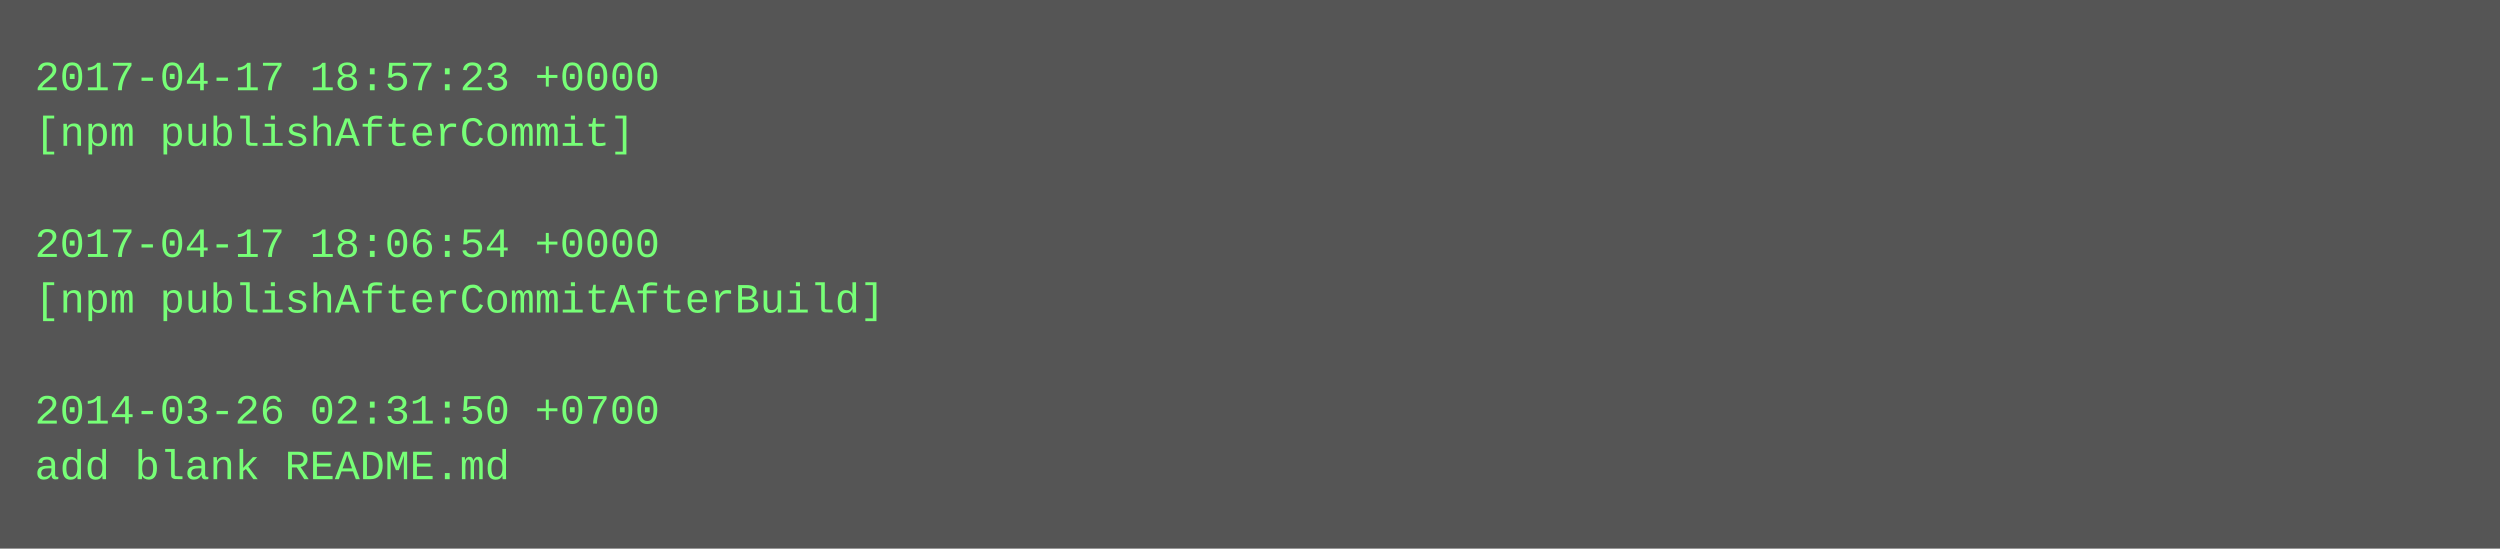
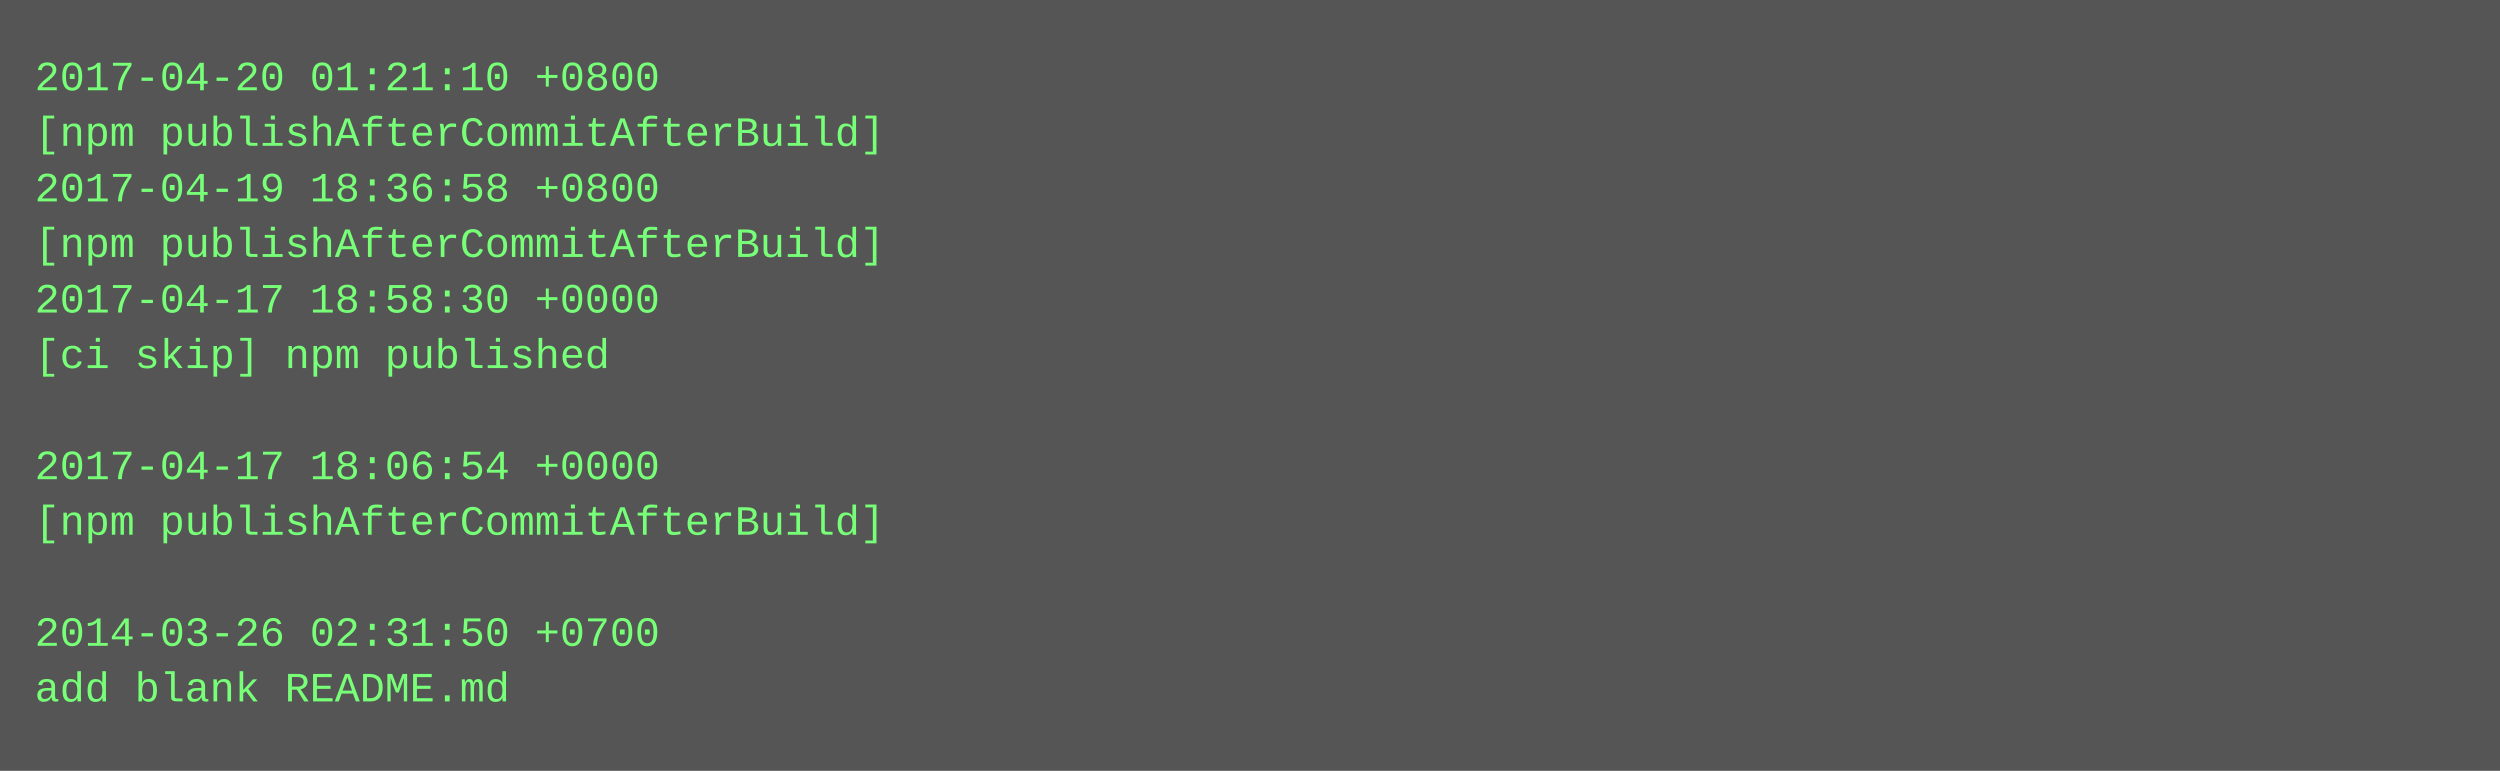
- <svg xmlns="http://www.w3.org/2000/svg" height="158" width="720">
-   <rect height="158" fill="#555" width="720" />
+ <svg xmlns="http://www.w3.org/2000/svg" height="222" width="720">
+   <rect height="222" fill="#555" width="720" />
  <text fill="#7f7" font-family="Courier New" font-size="12" xml:space="preserve">
-     <tspan x="10" y="26">2017-04-17 18:57:23 +0000</tspan>
-     <tspan x="10" y="42">[npm publishAfterCommit]</tspan>
-     <tspan x="10" y="58" />
-     <tspan x="10" y="74">2017-04-17 18:06:54 +0000</tspan>
-     <tspan x="10" y="90">[npm publishAfterCommitAfterBuild]</tspan>
-     <tspan x="10" y="106" />
-     <tspan x="10" y="122">2014-03-26 02:31:50 +0700</tspan>
-     <tspan x="10" y="138">add blank README.md</tspan>
+     <tspan x="10" y="26">2017-04-20 01:21:10 +0800</tspan>
+     <tspan x="10" y="42">[npm publishAfterCommitAfterBuild]</tspan>
+     <tspan x="10" y="58">2017-04-19 18:36:58 +0800</tspan>
+     <tspan x="10" y="74">[npm publishAfterCommitAfterBuild]</tspan>
+     <tspan x="10" y="90">2017-04-17 18:58:30 +0000</tspan>
+     <tspan x="10" y="106">[ci skip] npm published</tspan>
+     <tspan x="10" y="122" />
+     <tspan x="10" y="138">2017-04-17 18:06:54 +0000</tspan>
+     <tspan x="10" y="154">[npm publishAfterCommitAfterBuild]</tspan>
+     <tspan x="10" y="170" />
+     <tspan x="10" y="186">2014-03-26 02:31:50 +0700</tspan>
+     <tspan x="10" y="202">add blank README.md</tspan>
  </text>
</svg>
